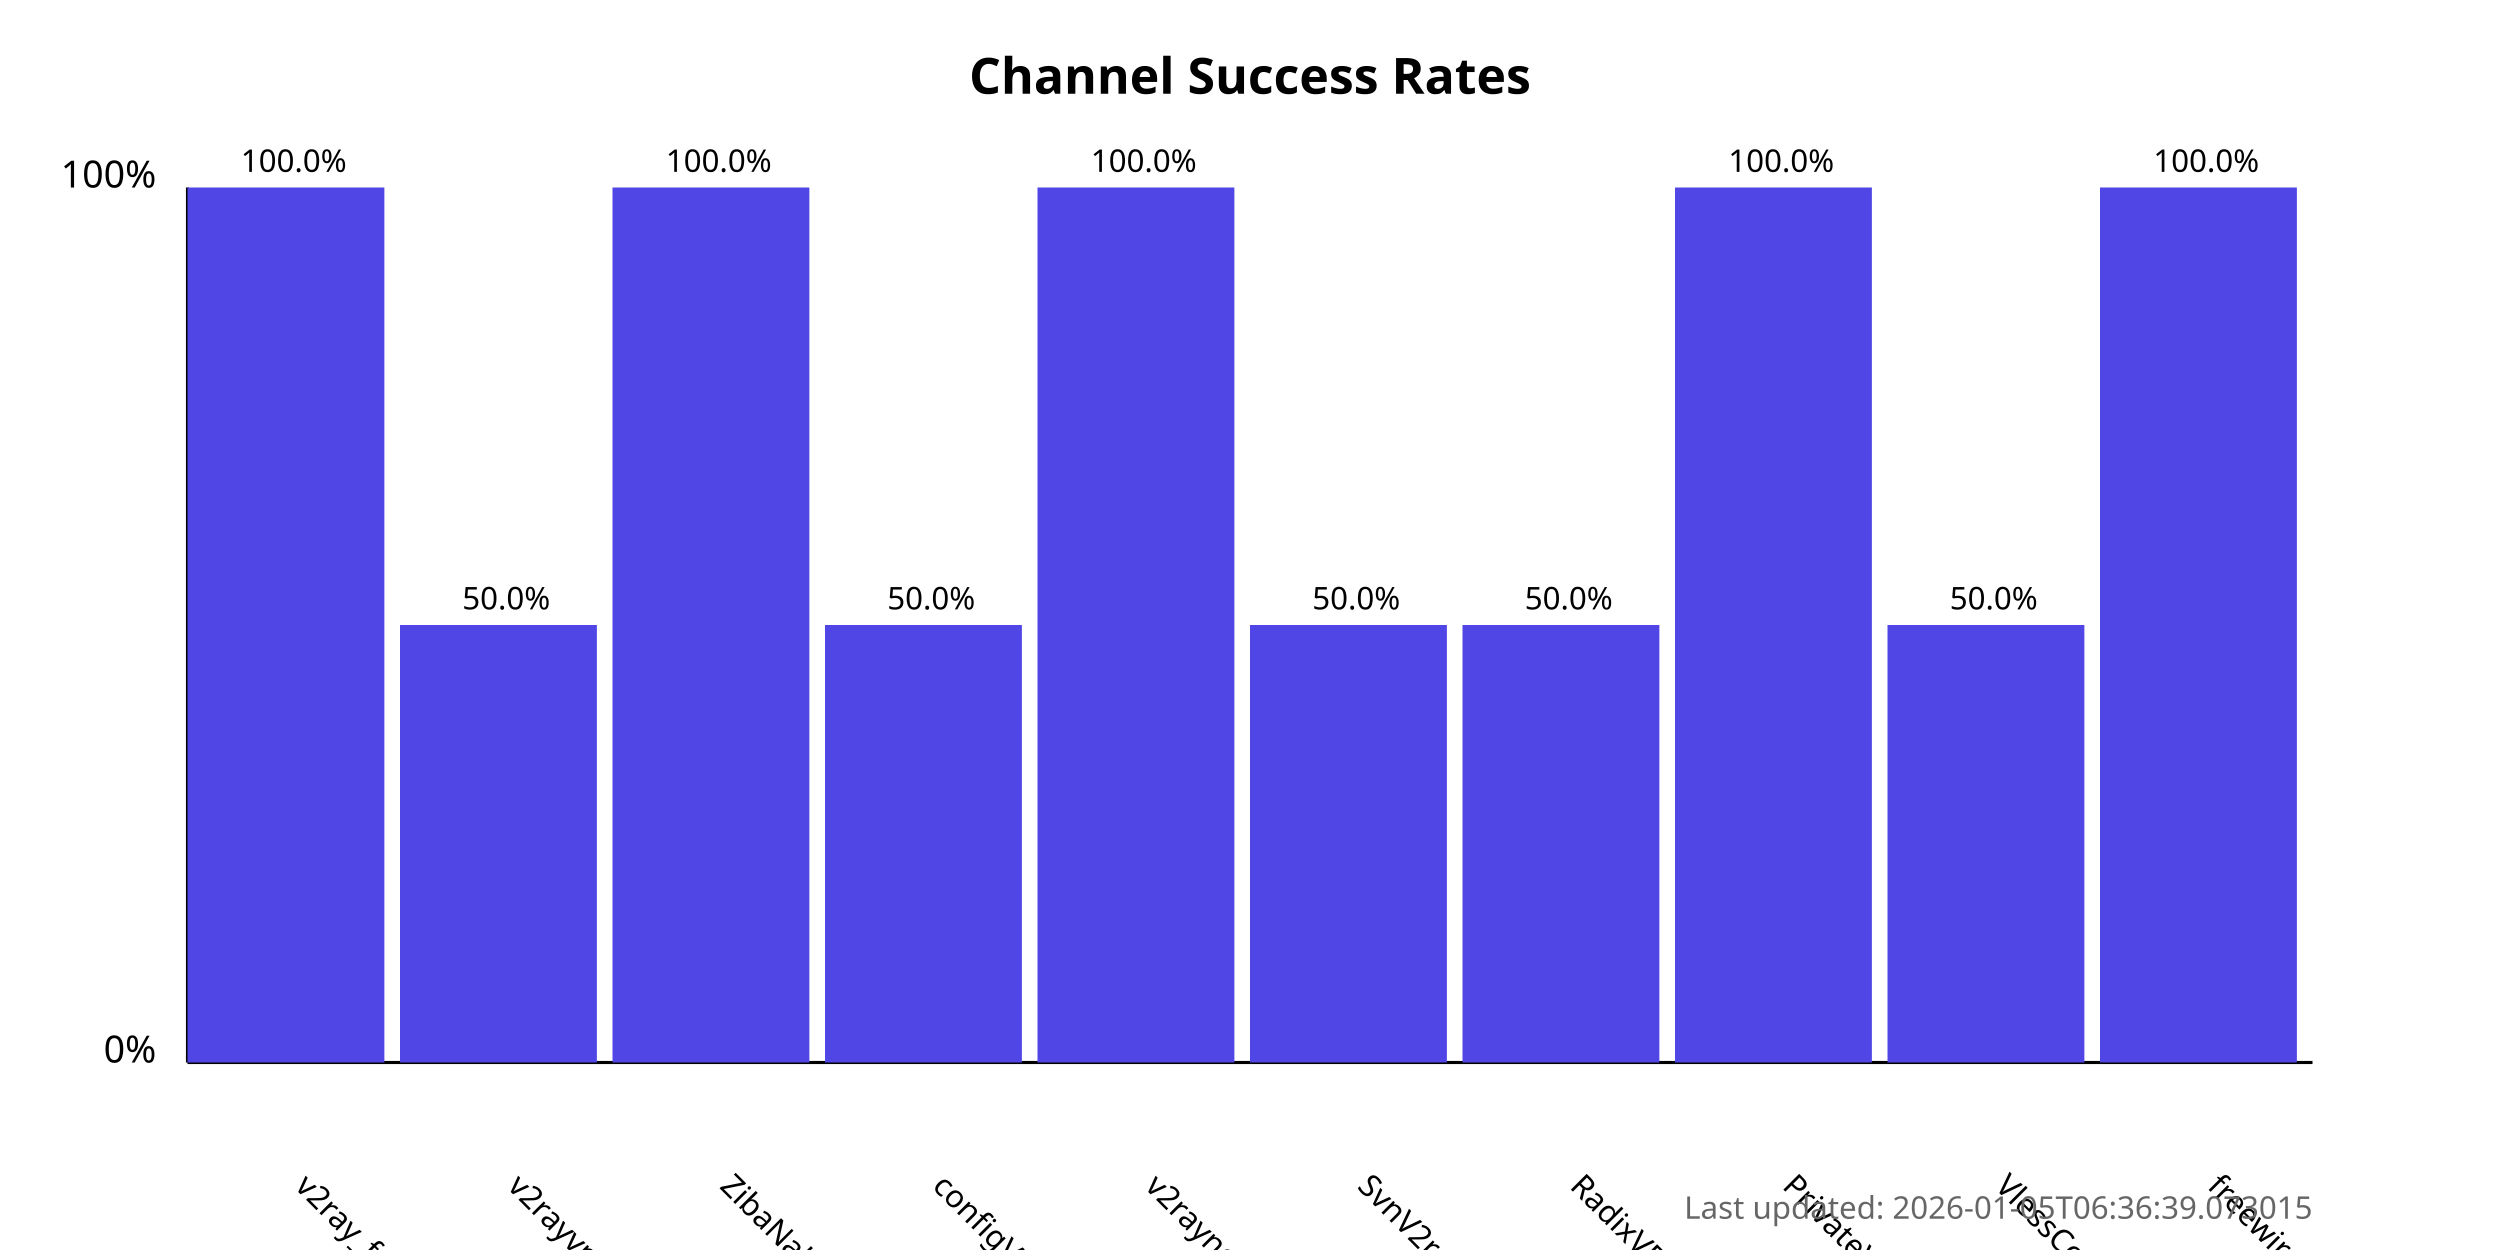
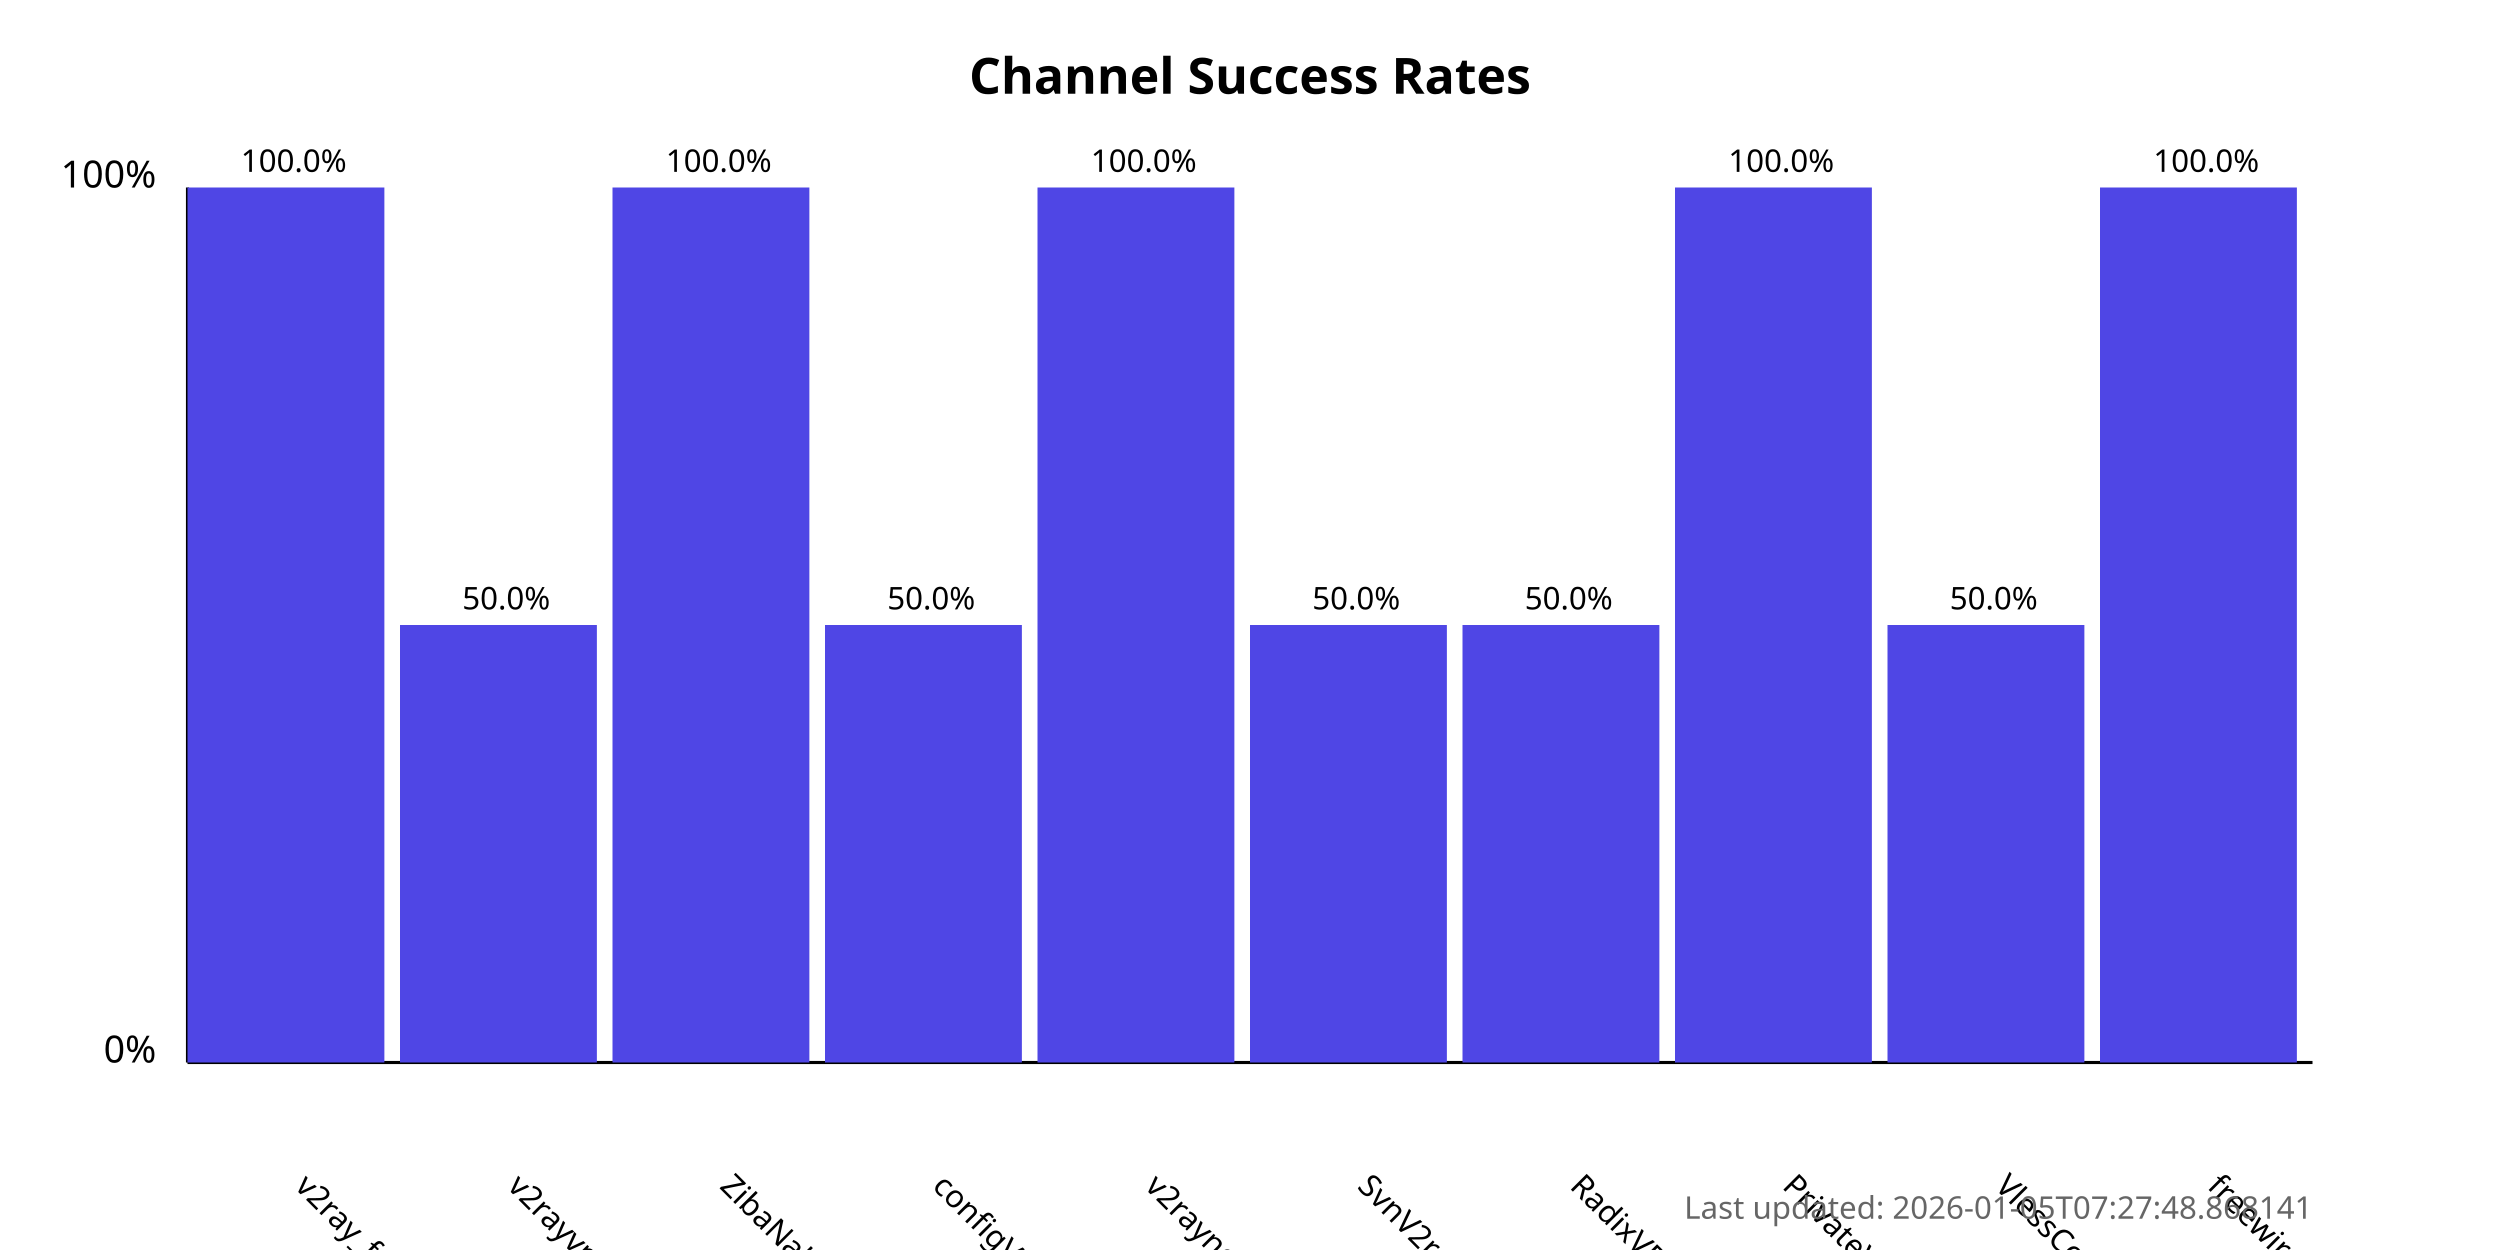
<svg xmlns="http://www.w3.org/2000/svg" width="800" height="400">
  <style>
            .chart-title { font: bold 16px sans-serif; }
            .axis-label { font: 12px sans-serif; }
            .tick-label { font: 10px sans-serif; }
            .bar { fill: #4f46e5; }
            .bar:hover { fill: #6366f1; }
            .timestamp { font: 10px sans-serif; fill: #666; }
        </style>
  <text x="400.0" y="30" text-anchor="middle" class="chart-title">
            Channel Success Rates
        </text>
  <line x1="60" y1="340" x2="60" y2="60" stroke="black" stroke-width="1" />
  <line x1="60" y1="340" x2="740" y2="340" stroke="black" stroke-width="1" />
  <text x="50" y="340" text-anchor="end" class="axis-label">0%</text>
  <text x="50" y="60" text-anchor="end" class="axis-label">100%</text>
  <g>
    <rect x="60" y="60.0" width="63.0" height="280.0" class="bar" />
    <text x="94.0" y="380" transform="rotate(45, 94.0, 380)" text-anchor="start" class="tick-label">
                v2ray_free_conf
            </text>
    <text x="94.0" y="55.0" text-anchor="middle" class="tick-label">
                100.0%
            </text>
  </g>
  <g>
    <rect x="128.0" y="200.0" width="63.0" height="140.0" class="bar" />
    <text x="162.0" y="380" transform="rotate(45, 162.0, 380)" text-anchor="start" class="tick-label">
                v2rayvpno
            </text>
    <text x="162.0" y="195.0" text-anchor="middle" class="tick-label">
                50.0%
            </text>
  </g>
  <g>
    <rect x="196.0" y="60.0" width="63.0" height="280.0" class="bar" />
    <text x="230.0" y="380" transform="rotate(45, 230.0, 380)" text-anchor="start" class="tick-label">
                ZibaNabz
            </text>
    <text x="230.0" y="55.0" text-anchor="middle" class="tick-label">
                100.0%
            </text>
  </g>
  <g>
    <rect x="264.0" y="200.0" width="63.0" height="140.0" class="bar" />
    <text x="298.0" y="380" transform="rotate(45, 298.0, 380)" text-anchor="start" class="tick-label">
                configV2rayForFree
            </text>
    <text x="298.0" y="195.0" text-anchor="middle" class="tick-label">
                50.0%
            </text>
  </g>
  <g>
    <rect x="332.0" y="60.0" width="63.0" height="280.0" class="bar" />
    <text x="366.0" y="380" transform="rotate(45, 366.0, 380)" text-anchor="start" class="tick-label">
                v2rayngvpn
            </text>
    <text x="366.0" y="55.0" text-anchor="middle" class="tick-label">
                100.0%
            </text>
  </g>
  <g>
    <rect x="400.0" y="200.0" width="63.0" height="140.0" class="bar" />
    <text x="434.0" y="380" transform="rotate(45, 434.0, 380)" text-anchor="start" class="tick-label">
                SvnV2ray
            </text>
    <text x="434.0" y="195.0" text-anchor="middle" class="tick-label">
                50.0%
            </text>
  </g>
  <g>
    <rect x="468.0" y="200.0" width="63.0" height="140.0" class="bar" />
    <text x="502.0" y="380" transform="rotate(45, 502.0, 380)" text-anchor="start" class="tick-label">
                RadixVPN
            </text>
    <text x="502.0" y="195.0" text-anchor="middle" class="tick-label">
                50.0%
            </text>
  </g>
  <g>
    <rect x="536.0" y="60.0" width="63.0" height="280.0" class="bar" />
    <text x="570.0" y="380" transform="rotate(45, 570.0, 380)" text-anchor="start" class="tick-label">
                PrivateVPNs
            </text>
    <text x="570.0" y="55.0" text-anchor="middle" class="tick-label">
                100.0%
            </text>
  </g>
  <g>
    <rect x="604.0" y="200.0" width="63.0" height="140.0" class="bar" />
    <text x="638.0" y="380" transform="rotate(45, 638.0, 380)" text-anchor="start" class="tick-label">
                VlessConfig
            </text>
    <text x="638.0" y="195.0" text-anchor="middle" class="tick-label">
                50.0%
            </text>
  </g>
  <g>
    <rect x="672.0" y="60.0" width="63.0" height="280.0" class="bar" />
    <text x="706.0" y="380" transform="rotate(45, 706.0, 380)" text-anchor="start" class="tick-label">
                freewireguard
            </text>
    <text x="706.0" y="55.0" text-anchor="middle" class="tick-label">
                100.0%
            </text>
  </g>
  <text x="740" y="390" text-anchor="end" class="timestamp">
-             Last updated: 2026-01-05T06:36:39.073015
+             Last updated: 2026-01-05T07:27:48.868141
        </text>
</svg>
